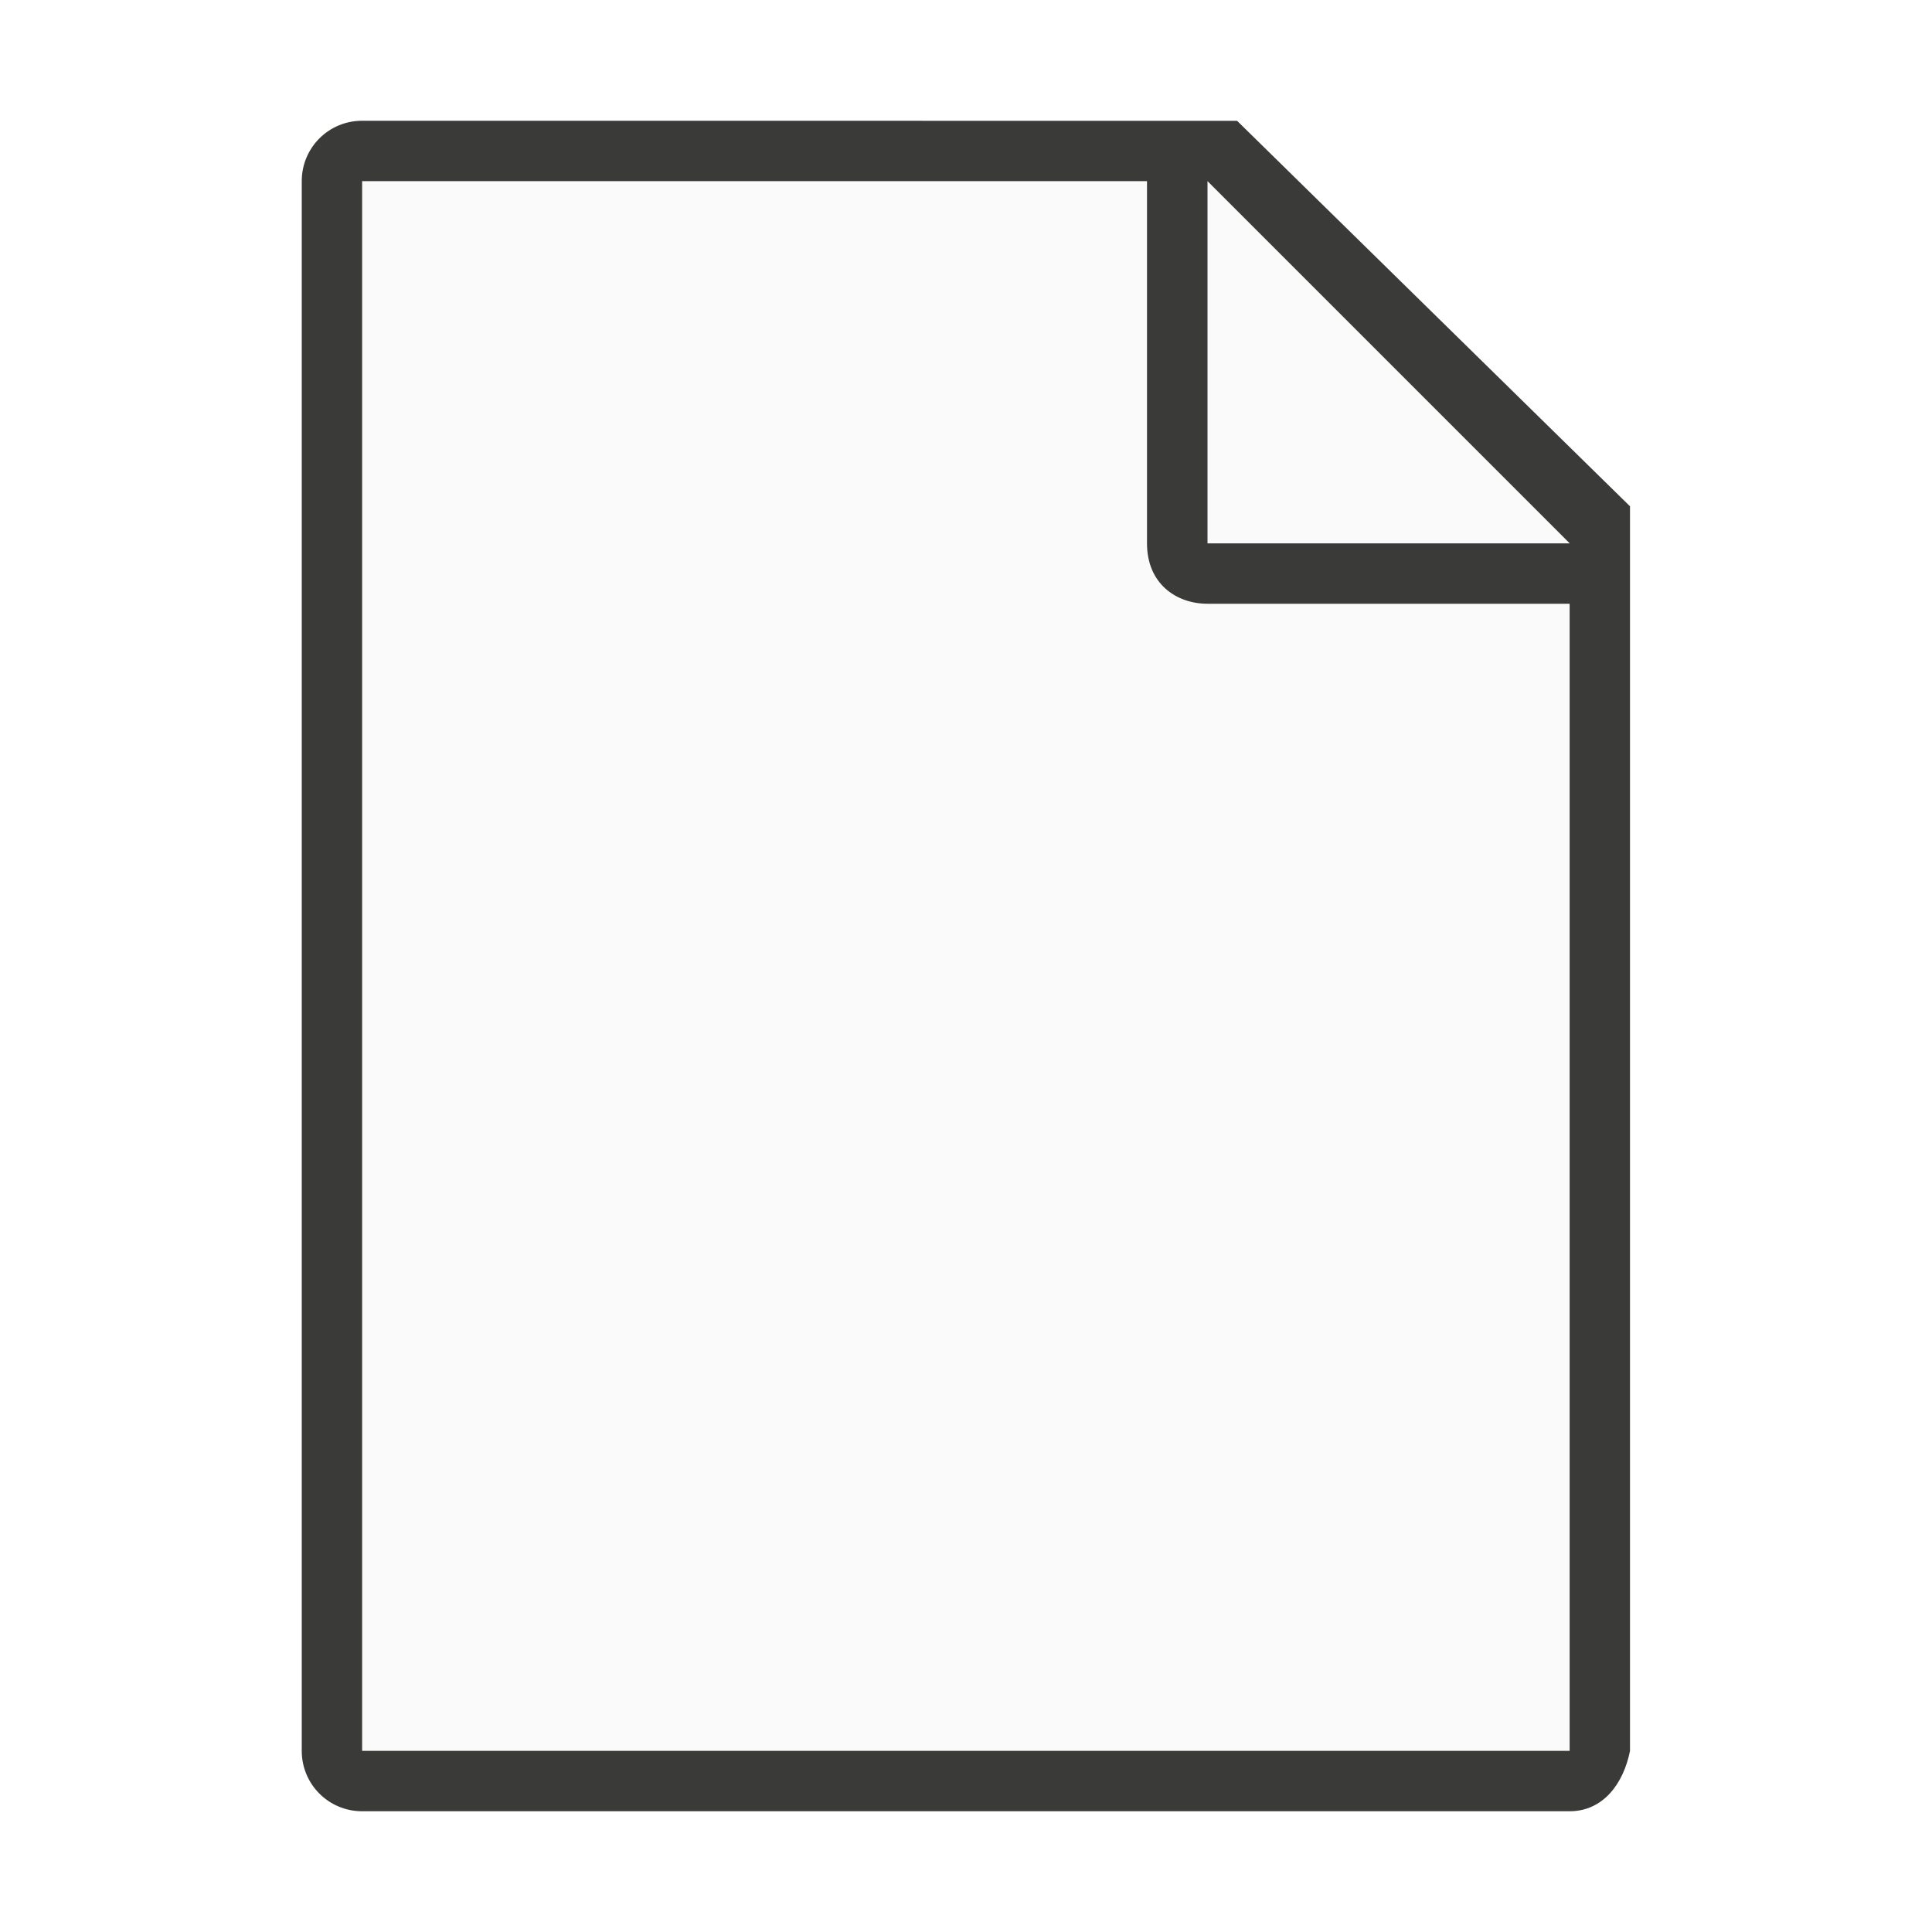
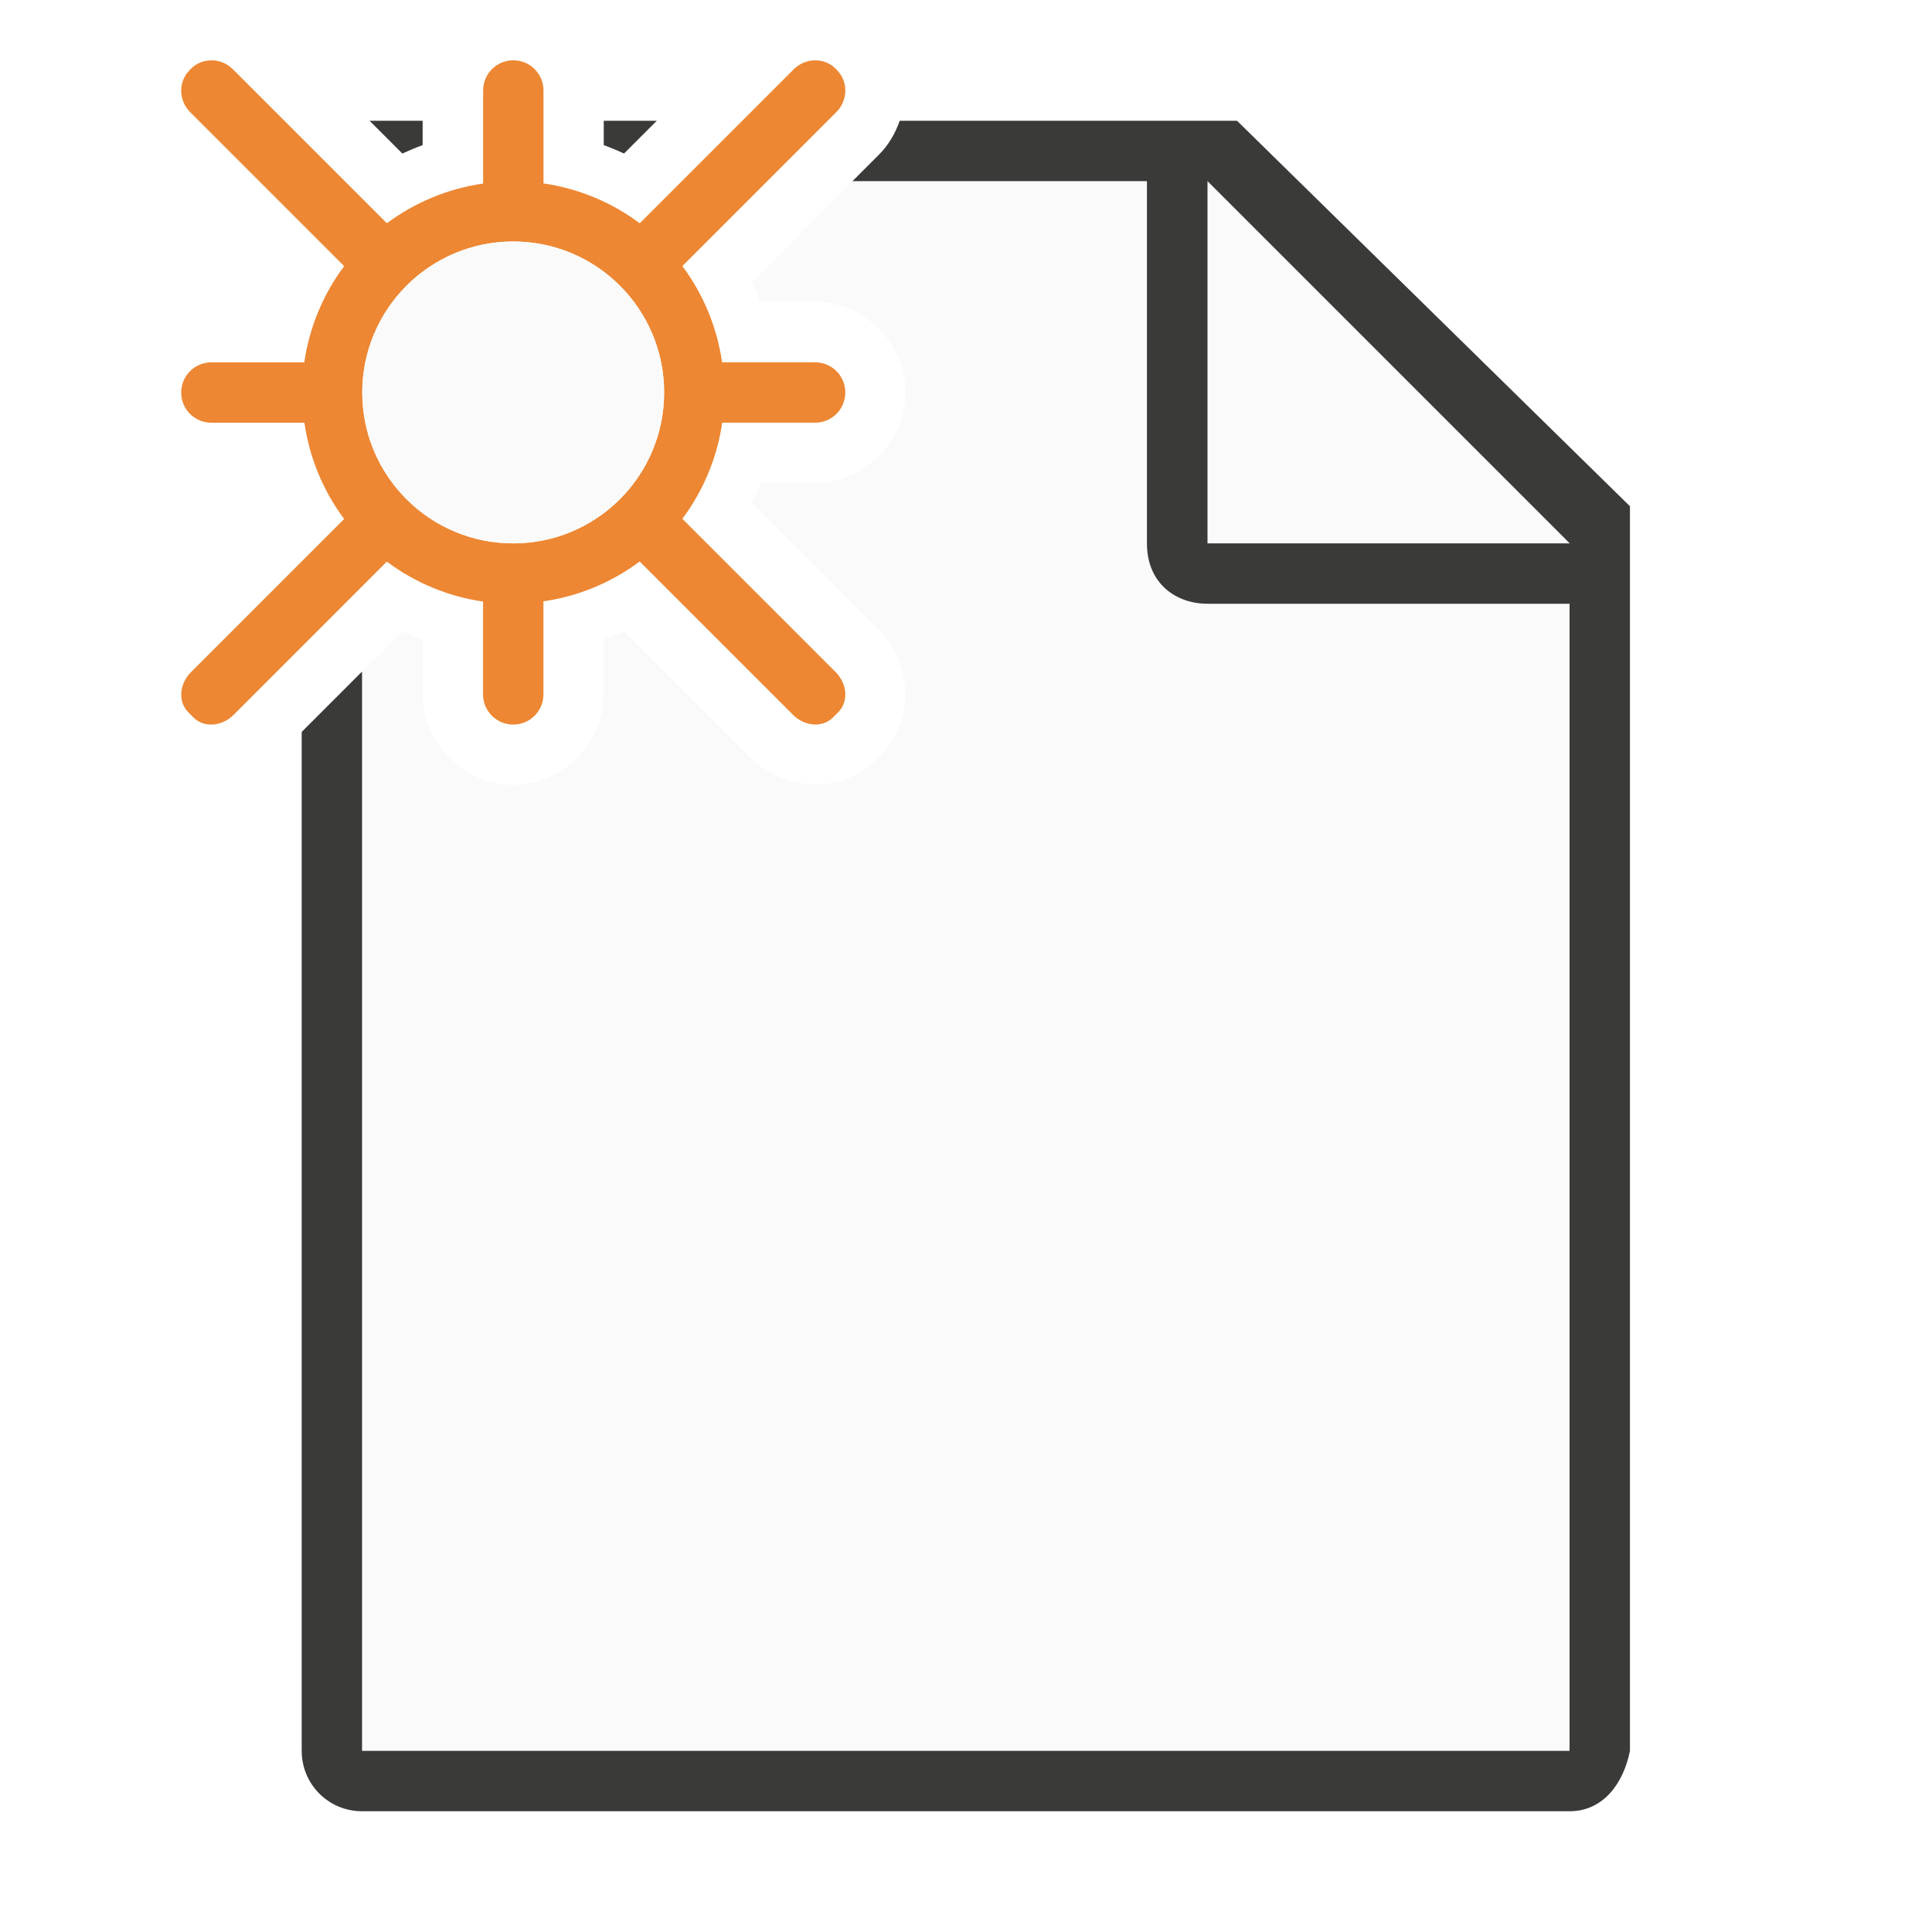
<svg xmlns="http://www.w3.org/2000/svg" viewBox="0 0 32 32">
-   <path d="m6 3v26h19.998l.002-19-7-7z" fill="#fafafa" />
-   <path d="m5.998 2c-.554 0-1 .446-1 1v26c0 .554.446 1 1 1h20c.554 0 .892-.457 1-1v-10.109-10.505l-6.508-6.385zm0 1h13v6c0 .673.491 1 1 1h6v19h-20z" fill="#3a3a38" />
+   <path d="m14.121 3-1.664 1.664c.051.111.097.221.139.336h.904c.814 0 1.5.686 1.5 1.5s-.686 1.5-1.5 1.5h-.904c-.042.114-.088.223-.139.334l2.09 2.09c.531.531.648 1.473.043 2.078l-.088.088c-.605.605-1.55.481-2.076-.045l-2.09-2.09c-.111.051-.221.096-.336.139v.906c0 .814-.686 1.5-1.5 1.5s-1.5-.686-1.5-1.5v-.902c-.115-.042-.225-.089-.336-.141l-.664.664v17.879h19.998l.002-19-7-7z" fill="#fafafa" />
+   <path d="m6.121 2 .543.543c.111-.051.221-.097.336-.139v-.404zm3.879 0v.404c.115.042.225.087.336.139l.543-.543zm4.902 0c-.072.208-.185.403-.346.564l-.436.436h4.877v6c0 .673.491 1 1 1h6v19h-20v-17.877l-1 1v16.877c0 .554.446 1 1 1h20c.554 0 .892-.457 1-1v-10.109-10.506l-6.508-6.385z" fill="#3a3a38" />
  <path d="m20 9h6l-6-6z" fill="#fafafa" fill-rule="evenodd" />
+   <path d="m3.508 1c-.126-.002-.251.044-.346.139l-.021.023c-.19.19-.186.501.01.697l2.549 2.549a3.5 3.5 0 0 0 -.66 1.594h-1.539c-.277 0-.5.223-.5.5s.223.5.5.5h1.541a3.5 3.5 0 0 0 .658 1.594l-2.537 2.537c-.196.196-.216.493-.045.664l.088.088c.171.171.468.151.664-.045l2.537-2.538a3.5 3.5 0 0 0 1.594.662v1.537c0 .277.223.5.5.5.277 0 .5-.223.5-.5v-1.541a3.5 3.5 0 0 0 1.594-.66l2.539 2.539c.196.196.491.216.662.045l.088-.088c.171-.171.153-.468-.043-.664l-2.539-2.539a3.5 3.5 0 0 0 .66-1.592h1.539c.277 0 .5-.223.5-.5 0-.277-.223-.5-.5-.5h-1.541a3.5 3.5 0 0 0 -.658-1.594l2.549-2.549c.196-.196.201-.508.012-.697l-.021-.023c-.19-.19-.501-.184-.697.011l-2.549 2.549a3.5 3.5 0 0 0 -1.594-.66v-1.539c0-.277-.223-.5-.5-.5-.277 0-.5.223-.5.5v1.541a3.5 3.5 0 0 0 -1.594.658l-2.549-2.549c-.098-.098-.224-.149-.35-.15zm4.992 3a2.5 2.5 0 0 1 2.5 2.5 2.5 2.5 0 0 1 -2.5 2.5 2.5 2.5 0 0 1 -2.5-2.5 2.5 2.5 0 0 1 .723-1.756l.021-.023a2.5 2.5 0 0 1 1.756-.721z" fill="#ed8733" />
+   <circle cx="8.5" cy="6.5" fill="#fafafa" r="2.5" />
</svg>
